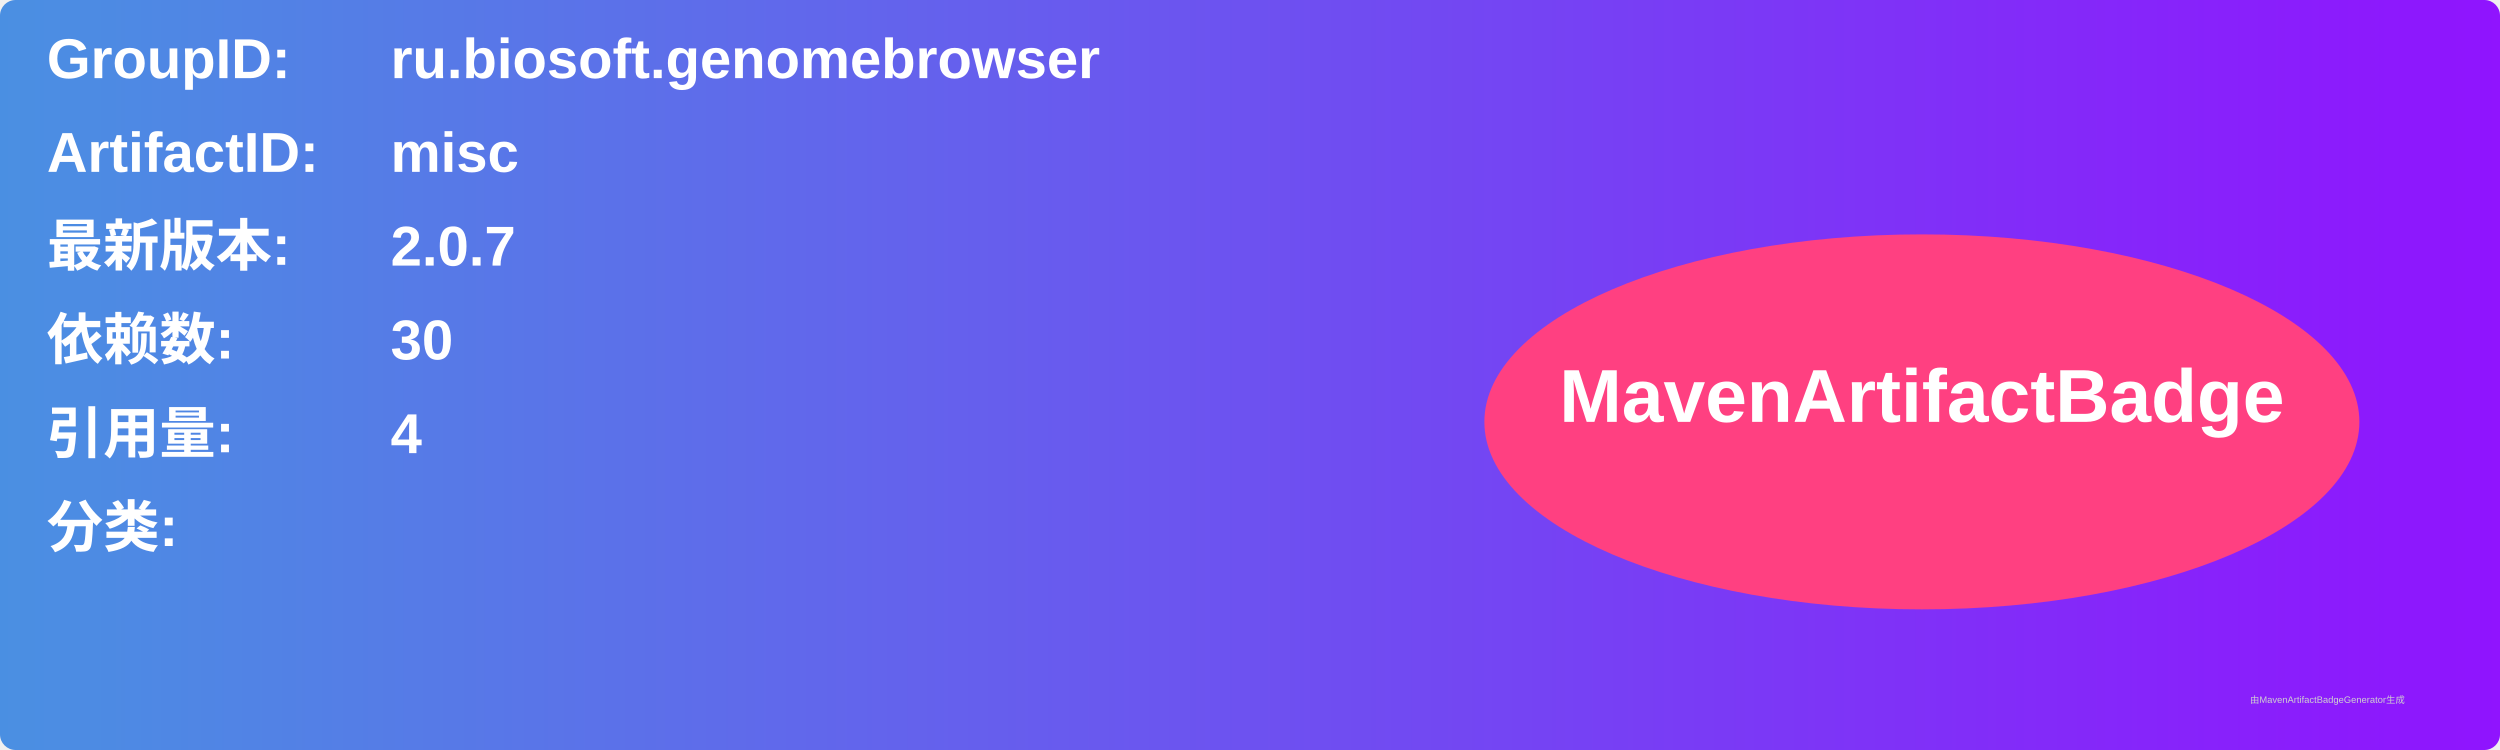
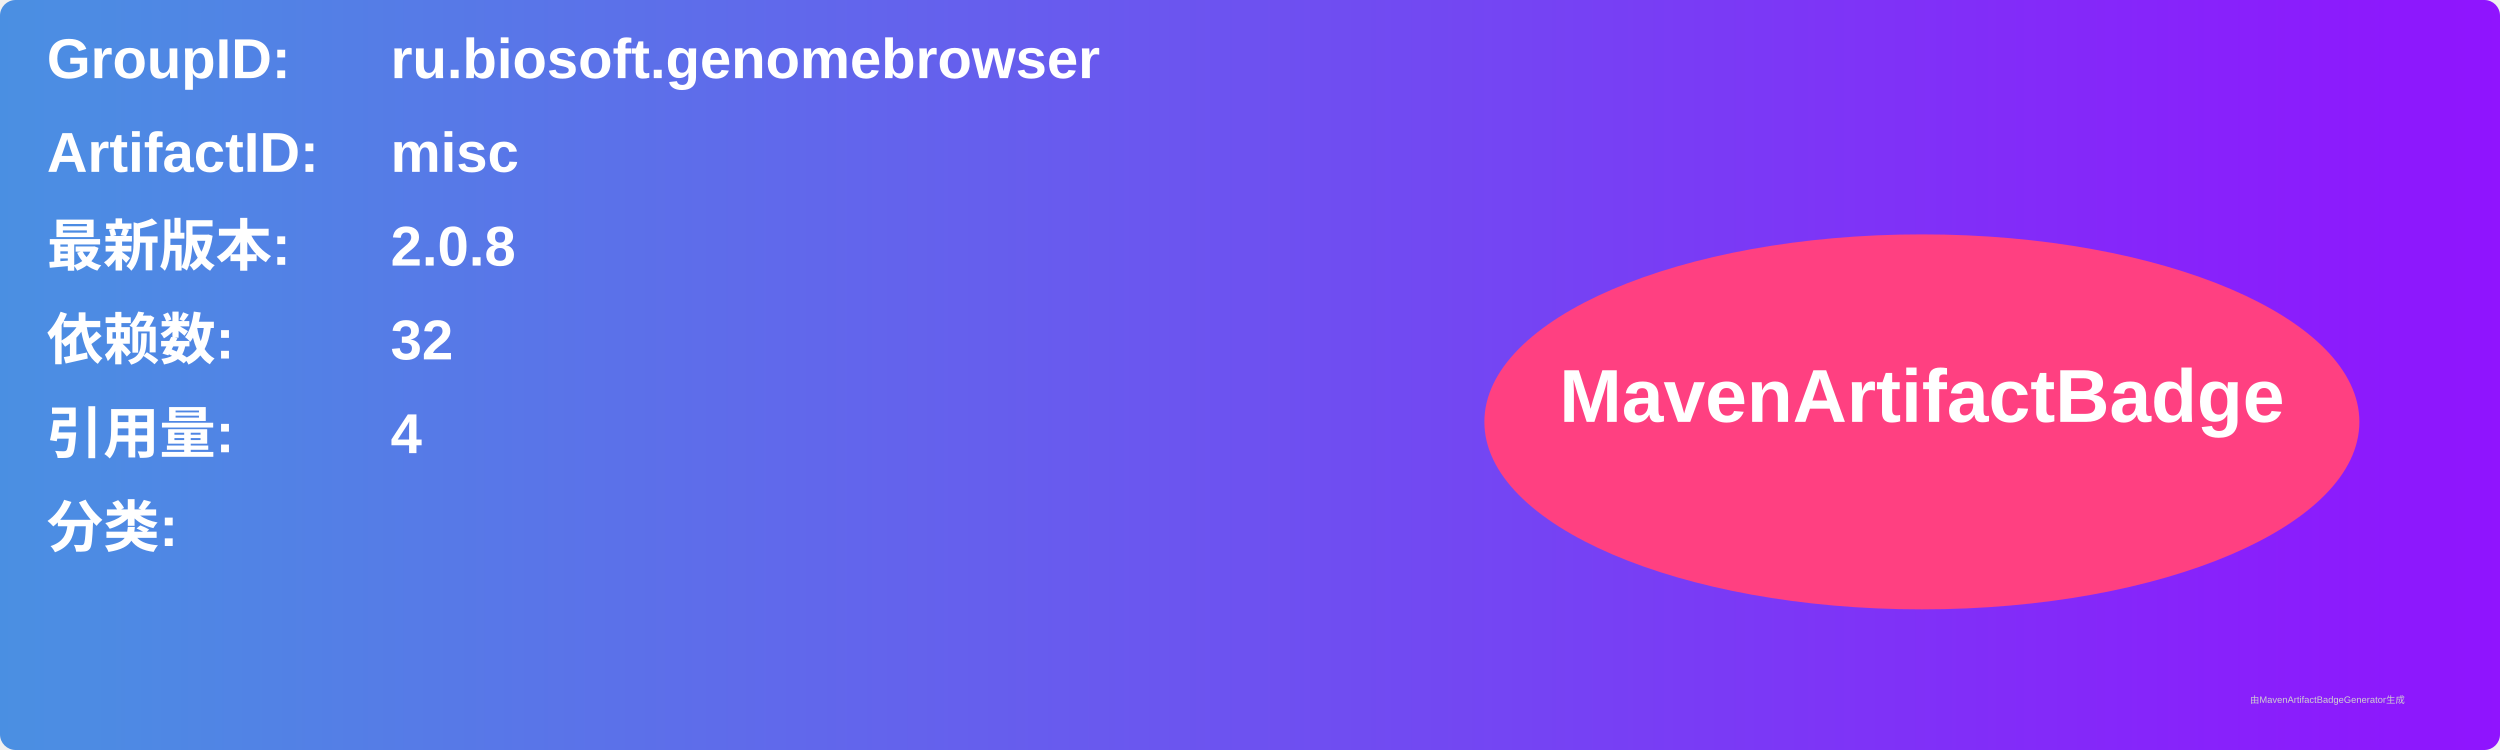
<svg xmlns="http://www.w3.org/2000/svg" width="800" height="240" viewBox="0 0 800 240">
  <linearGradient id="grad" x1="0%" y1="0%" x2="100%" y2="0%">
    <stop offset="0%" stop-color="#4a90e2" />
    <stop offset="100%" stop-color="#9013fe" />
  </linearGradient>
  <rect width="100%" height="100%" rx="5" ry="5" fill="url(#grad)" />
  <g transform="translate(15, 15)">
    <text x="0" y="10" font-family="Arial" font-size="18" fill="white" font-weight="bold" width="260">GroupID:</text>
    <text x="110" y="10" font-family="Arial" font-size="18" fill="white" font-weight="bold" width="460">ru.biosoft.genomebrowser</text>
    <text x="0" y="40" font-family="Arial" font-size="18" fill="white" font-weight="bold" width="260">ArtifactID:</text>
    <text x="110" y="40" font-family="Arial" font-size="18" fill="white" font-weight="bold" width="460">misc</text>
    <text x="0" y="70" font-family="Arial" font-size="18" fill="white" font-weight="bold">最新版本:</text>
    <text x="110" y="70" font-family="Arial" font-size="18" fill="white" font-weight="bold">
-       <tspan font-weight="bold">2.0.7</tspan>
+       <tspan font-weight="bold">2.0.8</tspan>
    </text>
    <text x="0" y="100" font-family="Arial" font-size="18" fill="white" font-weight="bold">依赖数: </text>
    <text x="110" y="100" font-family="Arial" font-size="18" fill="white">
-       <tspan font-weight="bold">30</tspan>
+       <tspan font-weight="bold">32</tspan>
    </text>
    <text x="0" y="130" font-family="Arial" font-size="18" fill="white" font-weight="bold">引用量: </text>
    <text x="110" y="130" font-family="Arial" font-size="18" fill="white">
      <tspan font-weight="bold">4</tspan>
    </text>
    <text x="0" y="160" font-family="Arial" font-size="18" fill="white" font-weight="bold">分类:</text>
    <text x="10" y="190" font-family="Arial" font-size="10" fill="white">
      <tspan font-weight="bold" />
    </text>
    <ellipse cx="600" cy="120" rx="140" ry="60" fill="#ff4081" />
    <text x="600" y="120" text-anchor="middle" font-family="Arial" font-size="24" fill="white" font-weight="bold">MavenArtifactBadge</text>
  </g>
  <text x="720" y="225" font-family="Arial" font-size="3" fill="#d0d0d0">由MavenArtifactBadgeGenerator生成</text>
</svg>
